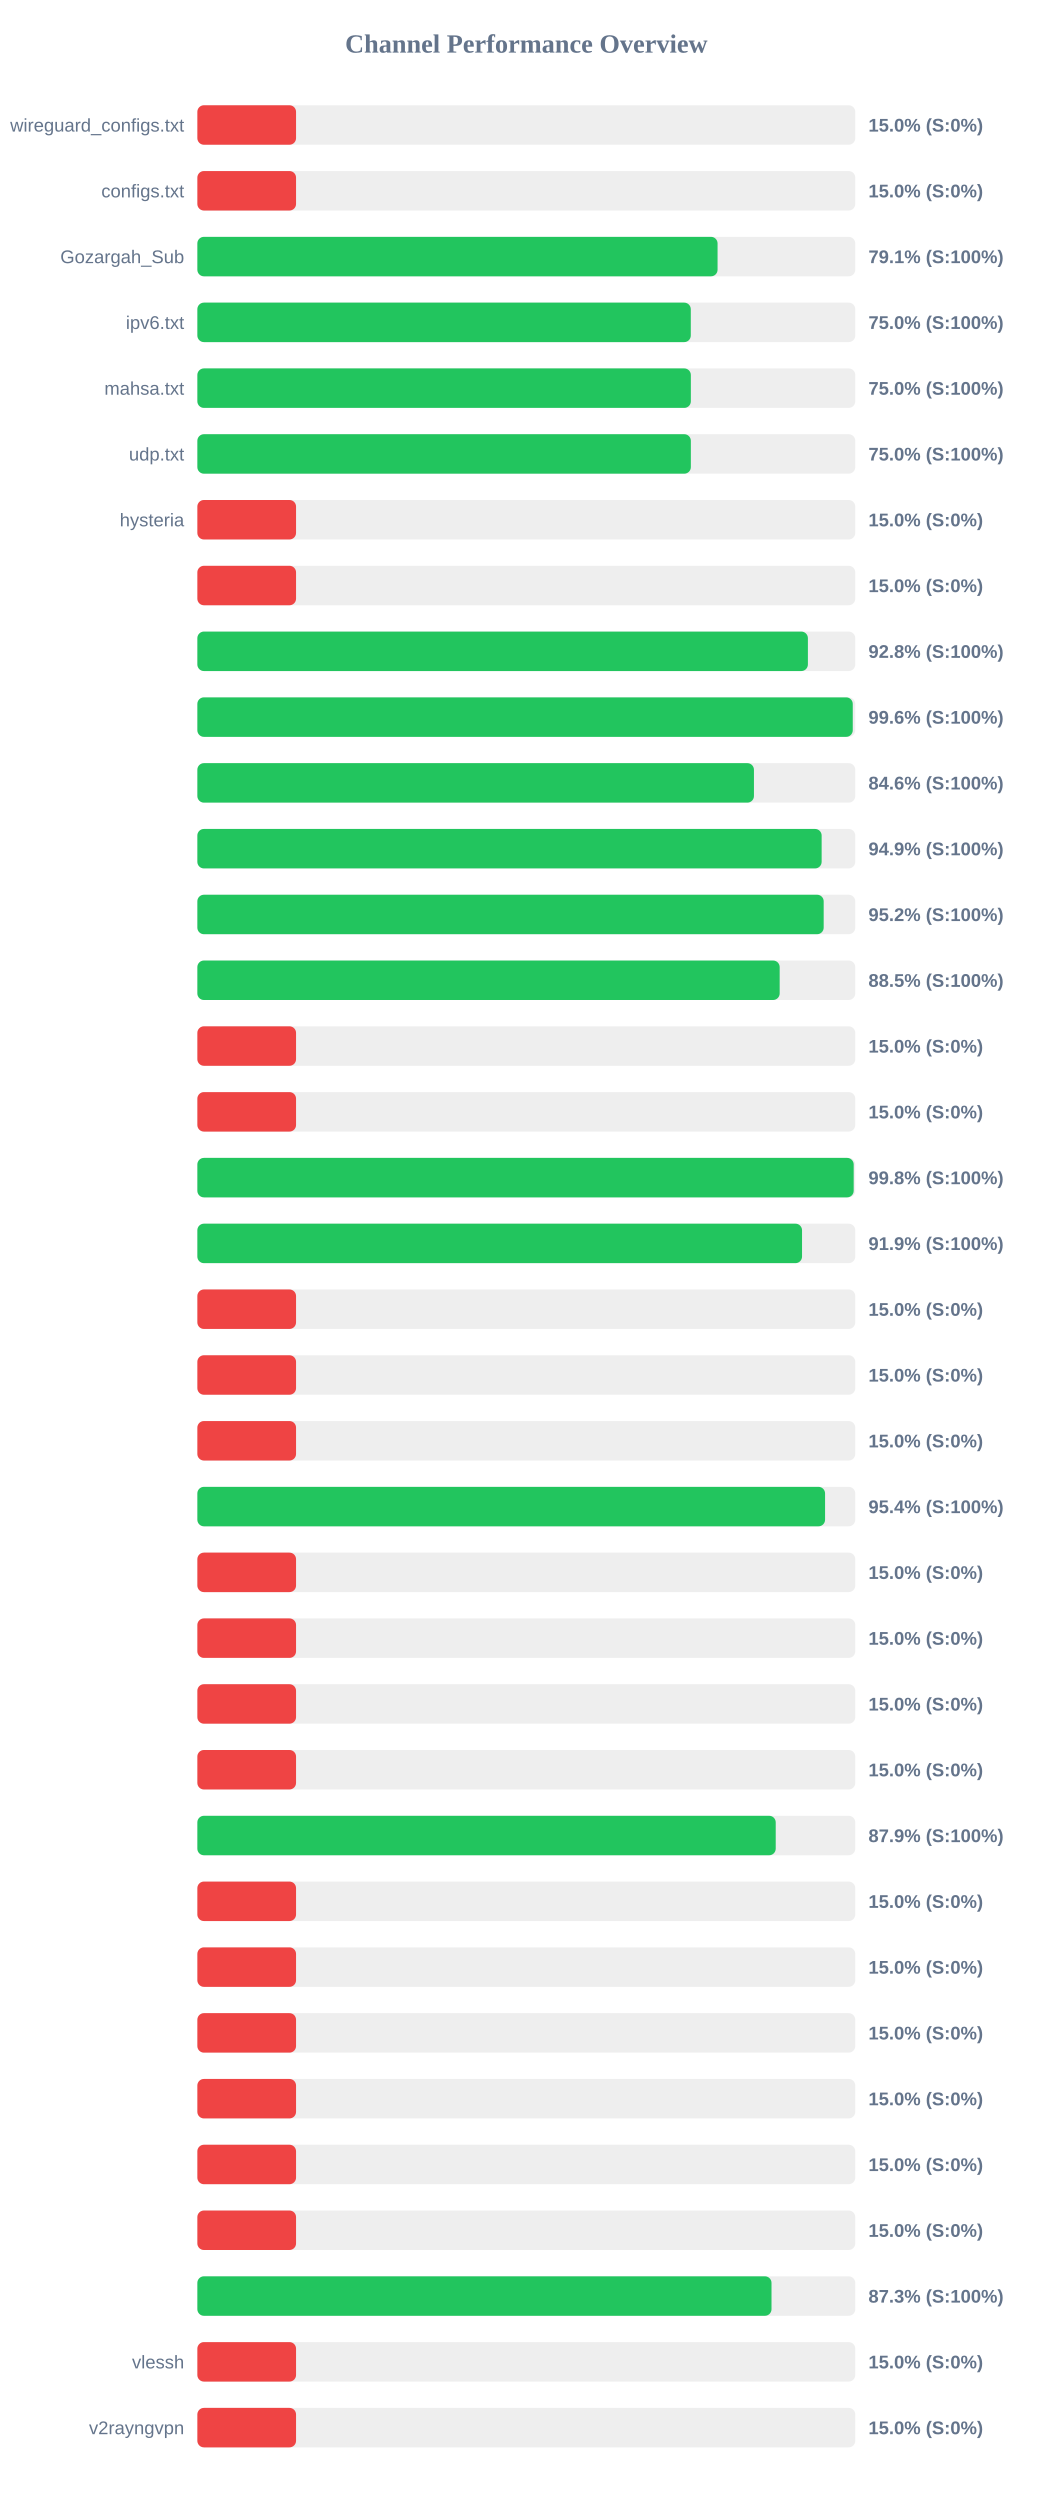
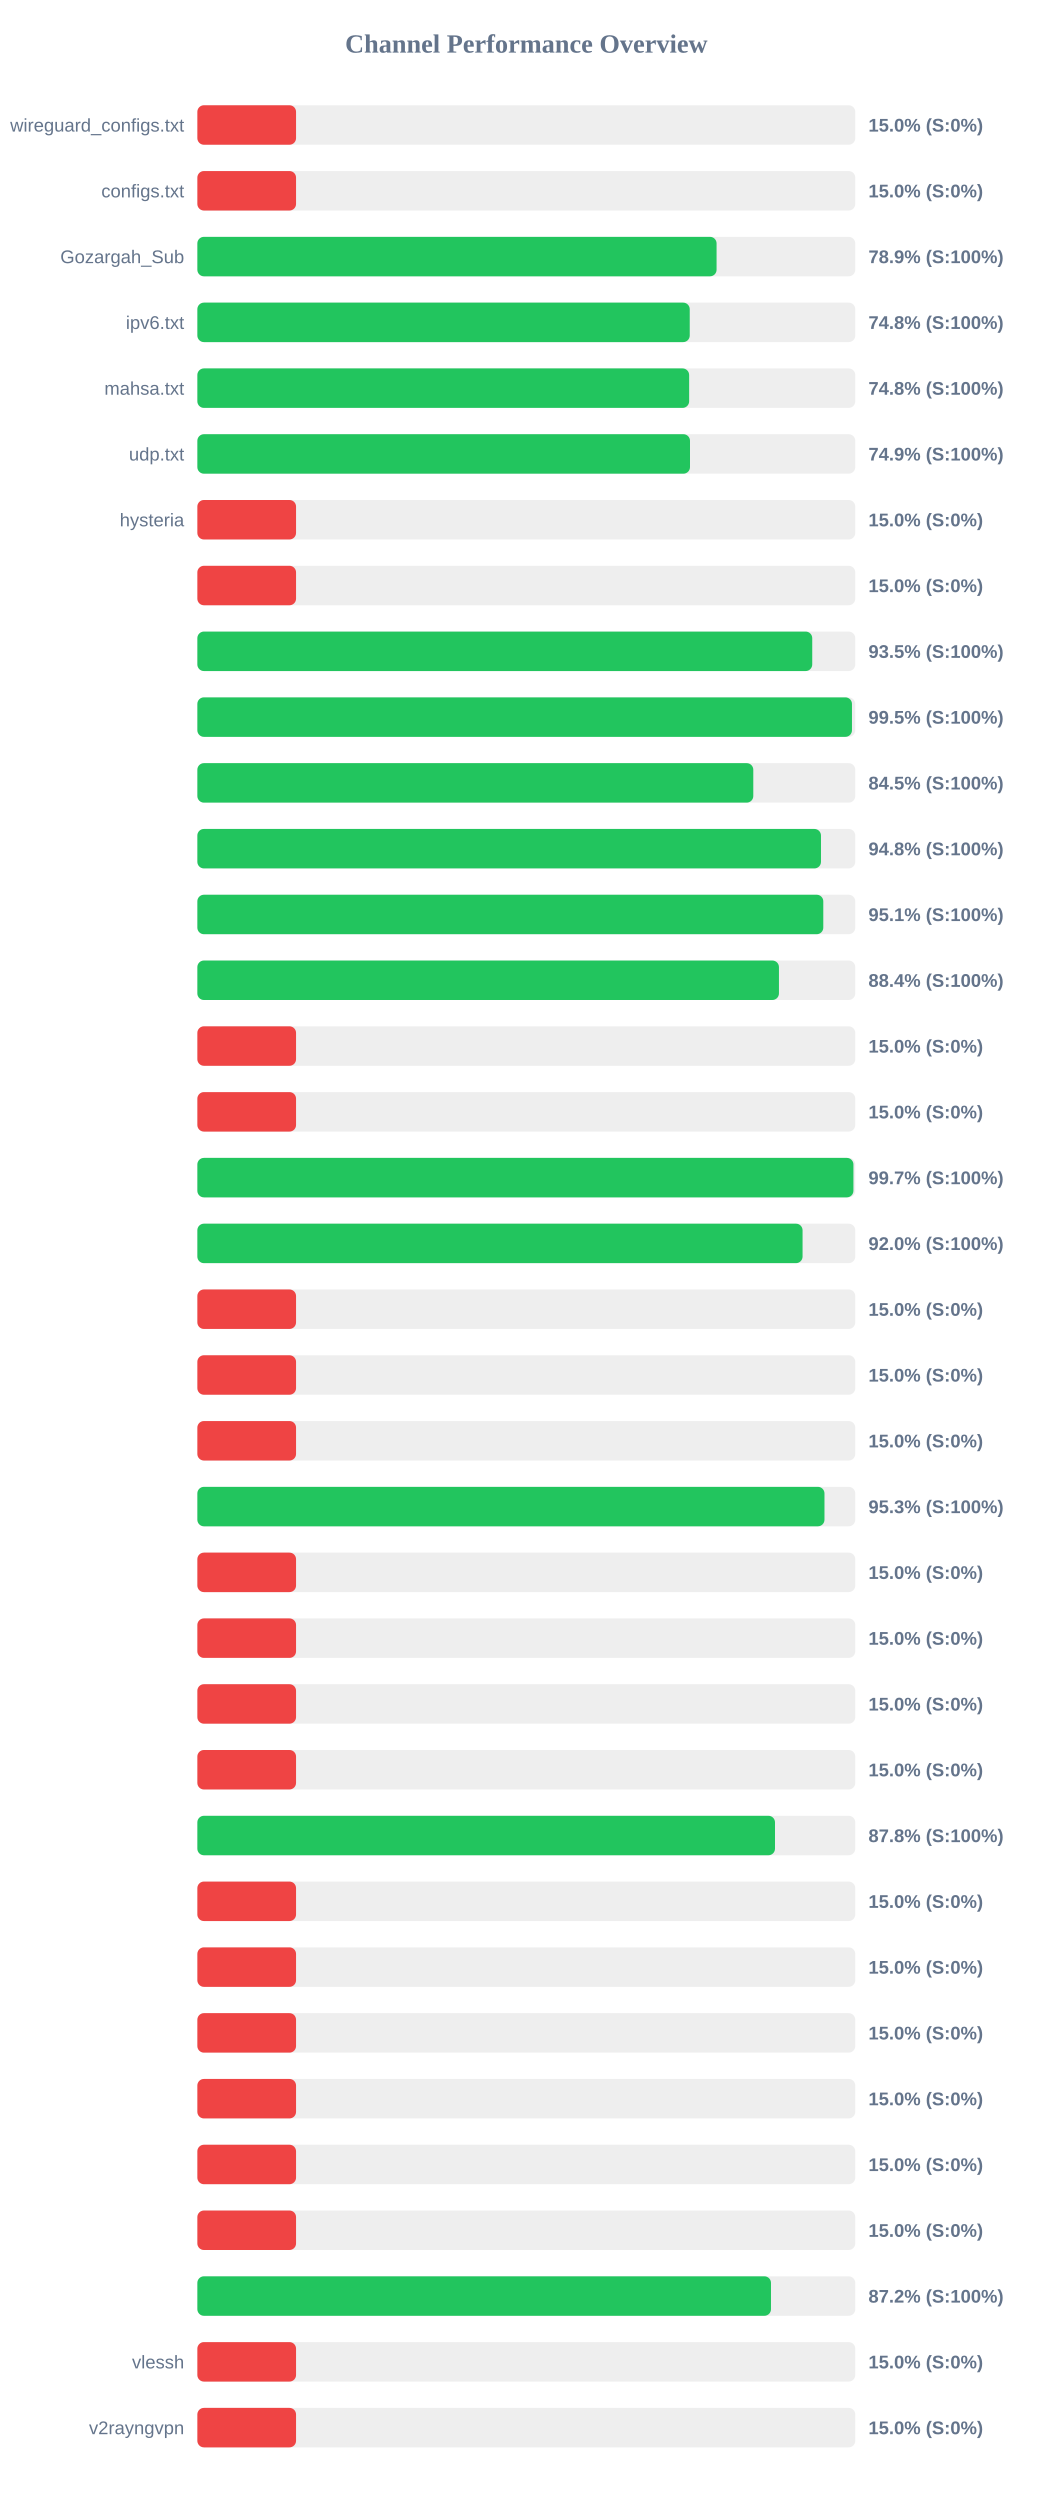
<svg xmlns="http://www.w3.org/2000/svg" width="800" height="1900" version="1.1">
  <style>
        .row { font: 14px Arial; fill: #64748b; }
        .score { font: bold 14px Arial; fill: #64748b; }
    </style>
  <text x="400" y="40" text-anchor="middle" font-size="20px" font-weight="bold" fill="#64748b">Channel Performance Overview</text>
  <rect x="150" y="80" width="500" height="30" fill="#eee" rx="5" />
  <rect x="150" y="80" width="75.0" height="30" fill="#ef4444" rx="5" />
  <text x="140" y="100" text-anchor="end" class="row">wireguard_configs.txt</text>
  <text x="660" y="100" text-anchor="start" class="score">15.0% (S:0%)</text>
  <rect x="150" y="130" width="500" height="30" fill="#eee" rx="5" />
  <rect x="150" y="130" width="75.0" height="30" fill="#ef4444" rx="5" />
  <text x="140" y="150" text-anchor="end" class="row">configs.txt</text>
  <text x="660" y="150" text-anchor="start" class="score">15.0% (S:0%)</text>
  <rect x="150" y="180" width="500" height="30" fill="#eee" rx="5" />
-   <rect x="150" y="180" width="395.35" height="30" fill="#22c55e" rx="5" />
+   <rect x="150" y="180" width="394.6" height="30" fill="#22c55e" rx="5" />
  <text x="140" y="200" text-anchor="end" class="row">Gozargah_Sub</text>
-   <text x="660" y="200" text-anchor="start" class="score">79.1% (S:100%)</text>
+   <text x="660" y="200" text-anchor="start" class="score">78.9% (S:100%)</text>
  <rect x="150" y="230" width="500" height="30" fill="#eee" rx="5" />
-   <rect x="150" y="230" width="375.0" height="30" fill="#22c55e" rx="5" />
+   <rect x="150" y="230" width="374.2" height="30" fill="#22c55e" rx="5" />
  <text x="140" y="250" text-anchor="end" class="row">ipv6.txt</text>
-   <text x="660" y="250" text-anchor="start" class="score">75.0% (S:100%)</text>
+   <text x="660" y="250" text-anchor="start" class="score">74.8% (S:100%)</text>
  <rect x="150" y="280" width="500" height="30" fill="#eee" rx="5" />
-   <rect x="150" y="280" width="375.05" height="30" fill="#22c55e" rx="5" />
+   <rect x="150" y="280" width="373.75" height="30" fill="#22c55e" rx="5" />
  <text x="140" y="300" text-anchor="end" class="row">mahsa.txt</text>
-   <text x="660" y="300" text-anchor="start" class="score">75.0% (S:100%)</text>
+   <text x="660" y="300" text-anchor="start" class="score">74.8% (S:100%)</text>
  <rect x="150" y="330" width="500" height="30" fill="#eee" rx="5" />
-   <rect x="150" y="330" width="375.05" height="30" fill="#22c55e" rx="5" />
+   <rect x="150" y="330" width="374.4" height="30" fill="#22c55e" rx="5" />
  <text x="140" y="350" text-anchor="end" class="row">udp.txt</text>
-   <text x="660" y="350" text-anchor="start" class="score">75.0% (S:100%)</text>
+   <text x="660" y="350" text-anchor="start" class="score">74.9% (S:100%)</text>
  <rect x="150" y="380" width="500" height="30" fill="#eee" rx="5" />
  <rect x="150" y="380" width="75.0" height="30" fill="#ef4444" rx="5" />
  <text x="140" y="400" text-anchor="end" class="row">hysteria</text>
  <text x="660" y="400" text-anchor="start" class="score">15.0% (S:0%)</text>
  <rect x="150" y="430" width="500" height="30" fill="#eee" rx="5" />
  <rect x="150" y="430" width="75.0" height="30" fill="#ef4444" rx="5" />
  <text x="140" y="450" text-anchor="end" class="row" />
  <text x="660" y="450" text-anchor="start" class="score">15.0% (S:0%)</text>
  <rect x="150" y="480" width="500" height="30" fill="#eee" rx="5" />
-   <rect x="150" y="480" width="464.0" height="30" fill="#22c55e" rx="5" />
+   <rect x="150" y="480" width="467.3" height="30" fill="#22c55e" rx="5" />
  <text x="140" y="500" text-anchor="end" class="row" />
-   <text x="660" y="500" text-anchor="start" class="score">92.8% (S:100%)</text>
+   <text x="660" y="500" text-anchor="start" class="score">93.5% (S:100%)</text>
  <rect x="150" y="530" width="500" height="30" fill="#eee" rx="5" />
-   <rect x="150" y="530" width="498.1" height="30" fill="#22c55e" rx="5" />
+   <rect x="150" y="530" width="497.5" height="30" fill="#22c55e" rx="5" />
  <text x="140" y="550" text-anchor="end" class="row" />
-   <text x="660" y="550" text-anchor="start" class="score">99.6% (S:100%)</text>
+   <text x="660" y="550" text-anchor="start" class="score">99.5% (S:100%)</text>
  <rect x="150" y="580" width="500" height="30" fill="#eee" rx="5" />
-   <rect x="150" y="580" width="423.0" height="30" fill="#22c55e" rx="5" />
+   <rect x="150" y="580" width="422.5" height="30" fill="#22c55e" rx="5" />
  <text x="140" y="600" text-anchor="end" class="row" />
-   <text x="660" y="600" text-anchor="start" class="score">84.6% (S:100%)</text>
+   <text x="660" y="600" text-anchor="start" class="score">84.5% (S:100%)</text>
  <rect x="150" y="630" width="500" height="30" fill="#eee" rx="5" />
-   <rect x="150" y="630" width="474.45" height="30" fill="#22c55e" rx="5" />
+   <rect x="150" y="630" width="473.95" height="30" fill="#22c55e" rx="5" />
  <text x="140" y="650" text-anchor="end" class="row" />
-   <text x="660" y="650" text-anchor="start" class="score">94.9% (S:100%)</text>
+   <text x="660" y="650" text-anchor="start" class="score">94.8% (S:100%)</text>
  <rect x="150" y="680" width="500" height="30" fill="#eee" rx="5" />
-   <rect x="150" y="680" width="476.0" height="30" fill="#22c55e" rx="5" />
+   <rect x="150" y="680" width="475.7" height="30" fill="#22c55e" rx="5" />
  <text x="140" y="700" text-anchor="end" class="row" />
-   <text x="660" y="700" text-anchor="start" class="score">95.2% (S:100%)</text>
+   <text x="660" y="700" text-anchor="start" class="score">95.1% (S:100%)</text>
  <rect x="150" y="730" width="500" height="30" fill="#eee" rx="5" />
-   <rect x="150" y="730" width="442.55" height="30" fill="#22c55e" rx="5" />
+   <rect x="150" y="730" width="442.0" height="30" fill="#22c55e" rx="5" />
  <text x="140" y="750" text-anchor="end" class="row" />
-   <text x="660" y="750" text-anchor="start" class="score">88.5% (S:100%)</text>
+   <text x="660" y="750" text-anchor="start" class="score">88.4% (S:100%)</text>
  <rect x="150" y="780" width="500" height="30" fill="#eee" rx="5" />
  <rect x="150" y="780" width="75.0" height="30" fill="#ef4444" rx="5" />
  <text x="140" y="800" text-anchor="end" class="row" />
  <text x="660" y="800" text-anchor="start" class="score">15.0% (S:0%)</text>
  <rect x="150" y="830" width="500" height="30" fill="#eee" rx="5" />
  <rect x="150" y="830" width="75.0" height="30" fill="#ef4444" rx="5" />
  <text x="140" y="850" text-anchor="end" class="row" />
  <text x="660" y="850" text-anchor="start" class="score">15.0% (S:0%)</text>
  <rect x="150" y="880" width="500" height="30" fill="#eee" rx="5" />
-   <rect x="150" y="880" width="498.8" height="30" fill="#22c55e" rx="5" />
+   <rect x="150" y="880" width="498.6" height="30" fill="#22c55e" rx="5" />
  <text x="140" y="900" text-anchor="end" class="row" />
-   <text x="660" y="900" text-anchor="start" class="score">99.8% (S:100%)</text>
+   <text x="660" y="900" text-anchor="start" class="score">99.7% (S:100%)</text>
  <rect x="150" y="930" width="500" height="30" fill="#eee" rx="5" />
-   <rect x="150" y="930" width="459.55" height="30" fill="#22c55e" rx="5" />
+   <rect x="150" y="930" width="459.95" height="30" fill="#22c55e" rx="5" />
  <text x="140" y="950" text-anchor="end" class="row" />
-   <text x="660" y="950" text-anchor="start" class="score">91.9% (S:100%)</text>
+   <text x="660" y="950" text-anchor="start" class="score">92.0% (S:100%)</text>
  <rect x="150" y="980" width="500" height="30" fill="#eee" rx="5" />
  <rect x="150" y="980" width="75.0" height="30" fill="#ef4444" rx="5" />
  <text x="140" y="1000" text-anchor="end" class="row" />
  <text x="660" y="1000" text-anchor="start" class="score">15.0% (S:0%)</text>
  <rect x="150" y="1030" width="500" height="30" fill="#eee" rx="5" />
  <rect x="150" y="1030" width="75.0" height="30" fill="#ef4444" rx="5" />
  <text x="140" y="1050" text-anchor="end" class="row" />
  <text x="660" y="1050" text-anchor="start" class="score">15.0% (S:0%)</text>
  <rect x="150" y="1080" width="500" height="30" fill="#eee" rx="5" />
  <rect x="150" y="1080" width="75.0" height="30" fill="#ef4444" rx="5" />
  <text x="140" y="1100" text-anchor="end" class="row" />
  <text x="660" y="1100" text-anchor="start" class="score">15.0% (S:0%)</text>
  <rect x="150" y="1130" width="500" height="30" fill="#eee" rx="5" />
-   <rect x="150" y="1130" width="477.05" height="30" fill="#22c55e" rx="5" />
+   <rect x="150" y="1130" width="476.6" height="30" fill="#22c55e" rx="5" />
  <text x="140" y="1150" text-anchor="end" class="row" />
-   <text x="660" y="1150" text-anchor="start" class="score">95.4% (S:100%)</text>
+   <text x="660" y="1150" text-anchor="start" class="score">95.3% (S:100%)</text>
  <rect x="150" y="1180" width="500" height="30" fill="#eee" rx="5" />
  <rect x="150" y="1180" width="75.0" height="30" fill="#ef4444" rx="5" />
  <text x="140" y="1200" text-anchor="end" class="row" />
  <text x="660" y="1200" text-anchor="start" class="score">15.0% (S:0%)</text>
  <rect x="150" y="1230" width="500" height="30" fill="#eee" rx="5" />
  <rect x="150" y="1230" width="75.0" height="30" fill="#ef4444" rx="5" />
  <text x="140" y="1250" text-anchor="end" class="row" />
  <text x="660" y="1250" text-anchor="start" class="score">15.0% (S:0%)</text>
  <rect x="150" y="1280" width="500" height="30" fill="#eee" rx="5" />
  <rect x="150" y="1280" width="75.0" height="30" fill="#ef4444" rx="5" />
  <text x="140" y="1300" text-anchor="end" class="row" />
  <text x="660" y="1300" text-anchor="start" class="score">15.0% (S:0%)</text>
  <rect x="150" y="1330" width="500" height="30" fill="#eee" rx="5" />
  <rect x="150" y="1330" width="75.0" height="30" fill="#ef4444" rx="5" />
  <text x="140" y="1350" text-anchor="end" class="row" />
  <text x="660" y="1350" text-anchor="start" class="score">15.0% (S:0%)</text>
  <rect x="150" y="1380" width="500" height="30" fill="#eee" rx="5" />
-   <rect x="150" y="1380" width="439.55" height="30" fill="#22c55e" rx="5" />
+   <rect x="150" y="1380" width="439.0" height="30" fill="#22c55e" rx="5" />
  <text x="140" y="1400" text-anchor="end" class="row" />
-   <text x="660" y="1400" text-anchor="start" class="score">87.9% (S:100%)</text>
+   <text x="660" y="1400" text-anchor="start" class="score">87.8% (S:100%)</text>
  <rect x="150" y="1430" width="500" height="30" fill="#eee" rx="5" />
  <rect x="150" y="1430" width="75.0" height="30" fill="#ef4444" rx="5" />
  <text x="140" y="1450" text-anchor="end" class="row" />
  <text x="660" y="1450" text-anchor="start" class="score">15.0% (S:0%)</text>
  <rect x="150" y="1480" width="500" height="30" fill="#eee" rx="5" />
  <rect x="150" y="1480" width="75.0" height="30" fill="#ef4444" rx="5" />
  <text x="140" y="1500" text-anchor="end" class="row" />
  <text x="660" y="1500" text-anchor="start" class="score">15.0% (S:0%)</text>
  <rect x="150" y="1530" width="500" height="30" fill="#eee" rx="5" />
  <rect x="150" y="1530" width="75.0" height="30" fill="#ef4444" rx="5" />
  <text x="140" y="1550" text-anchor="end" class="row" />
  <text x="660" y="1550" text-anchor="start" class="score">15.0% (S:0%)</text>
  <rect x="150" y="1580" width="500" height="30" fill="#eee" rx="5" />
  <rect x="150" y="1580" width="75.0" height="30" fill="#ef4444" rx="5" />
  <text x="140" y="1600" text-anchor="end" class="row" />
  <text x="660" y="1600" text-anchor="start" class="score">15.0% (S:0%)</text>
  <rect x="150" y="1630" width="500" height="30" fill="#eee" rx="5" />
  <rect x="150" y="1630" width="75.0" height="30" fill="#ef4444" rx="5" />
  <text x="140" y="1650" text-anchor="end" class="row" />
  <text x="660" y="1650" text-anchor="start" class="score">15.0% (S:0%)</text>
  <rect x="150" y="1680" width="500" height="30" fill="#eee" rx="5" />
  <rect x="150" y="1680" width="75.0" height="30" fill="#ef4444" rx="5" />
  <text x="140" y="1700" text-anchor="end" class="row" />
  <text x="660" y="1700" text-anchor="start" class="score">15.0% (S:0%)</text>
  <rect x="150" y="1730" width="500" height="30" fill="#eee" rx="5" />
-   <rect x="150" y="1730" width="436.35" height="30" fill="#22c55e" rx="5" />
+   <rect x="150" y="1730" width="435.95" height="30" fill="#22c55e" rx="5" />
  <text x="140" y="1750" text-anchor="end" class="row" />
-   <text x="660" y="1750" text-anchor="start" class="score">87.3% (S:100%)</text>
+   <text x="660" y="1750" text-anchor="start" class="score">87.2% (S:100%)</text>
  <rect x="150" y="1780" width="500" height="30" fill="#eee" rx="5" />
  <rect x="150" y="1780" width="75.0" height="30" fill="#ef4444" rx="5" />
  <text x="140" y="1800" text-anchor="end" class="row">vlessh</text>
  <text x="660" y="1800" text-anchor="start" class="score">15.0% (S:0%)</text>
  <rect x="150" y="1830" width="500" height="30" fill="#eee" rx="5" />
  <rect x="150" y="1830" width="75.0" height="30" fill="#ef4444" rx="5" />
  <text x="140" y="1850" text-anchor="end" class="row">v2rayngvpn</text>
  <text x="660" y="1850" text-anchor="start" class="score">15.0% (S:0%)</text>
</svg>
